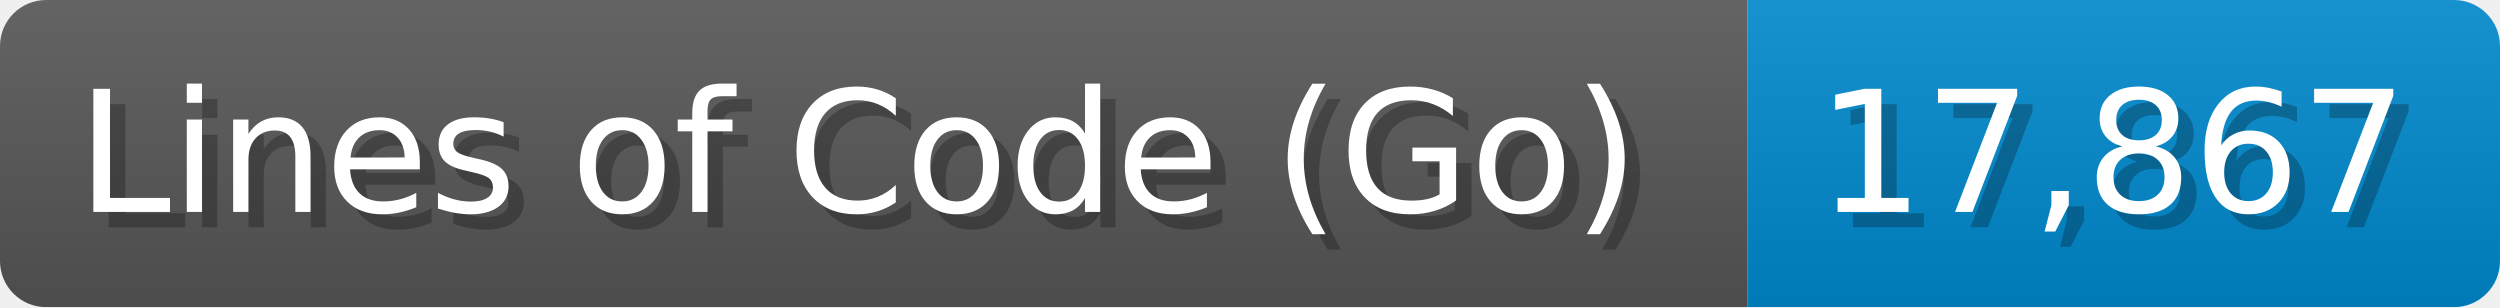
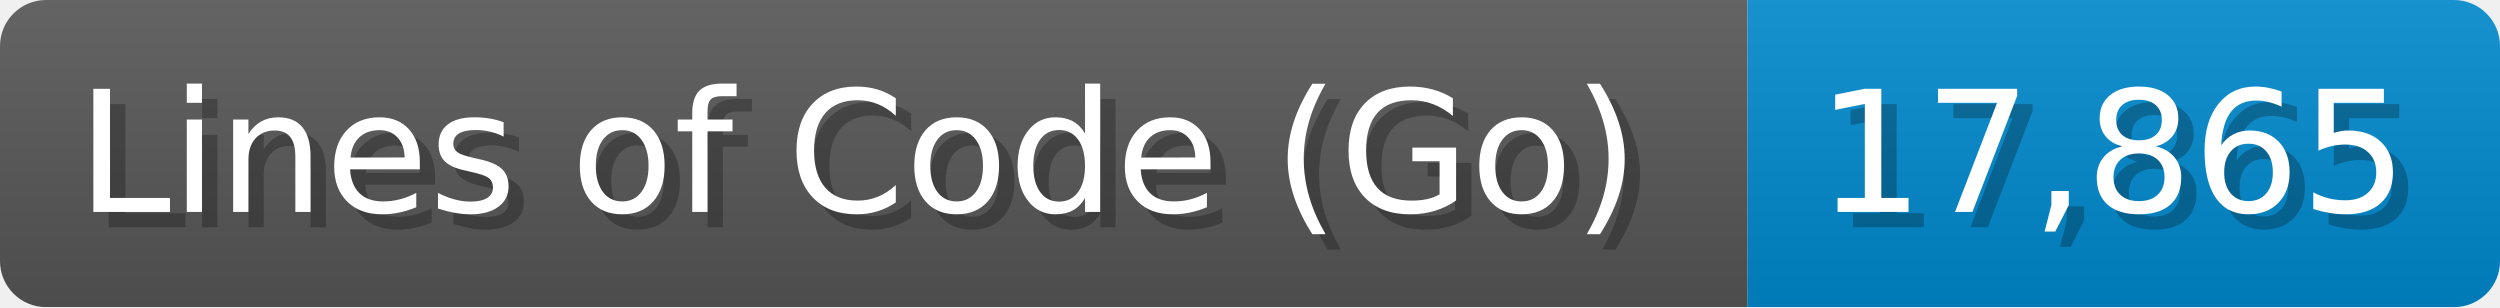
<svg xmlns="http://www.w3.org/2000/svg" width="162.8" height="20" viewBox="0 0 1628 200">
  <linearGradient id="a" x2="0" y2="100%">
    <stop offset="0" stop-opacity=".1" stop-color="#EEE" />
    <stop offset="1" stop-opacity=".1" />
  </linearGradient>
  <mask id="m">
    <rect width="1628" height="200" rx="30" fill="#FFF" />
  </mask>
  <g mask="url(#m)">
    <rect width="1138" height="200" fill="#555" />
    <rect width="490" height="200" fill="#08C" x="1138" />
    <rect width="1628" height="200" fill="url(#a)" />
  </g>
  <g fill="#fff" text-anchor="start" font-family="Verdana,DejaVu Sans,sans-serif" font-size="110">
    <text x="60" y="148" textLength="1038" fill="#000" opacity="0.25">Lines of Code (Go)</text>
    <text x="50" y="138" textLength="1038">Lines of Code (Go)</text>
-     <text x="1193" y="148" textLength="390" fill="#000" opacity="0.25">17,867</text>
-     <text x="1183" y="138" textLength="390">17,867</text>
+     <text x="1193" y="148" textLength="390" fill="#000" opacity="0.25">17,865</text>
+     <text x="1183" y="138" textLength="390">17,865</text>
  </g>
</svg>
